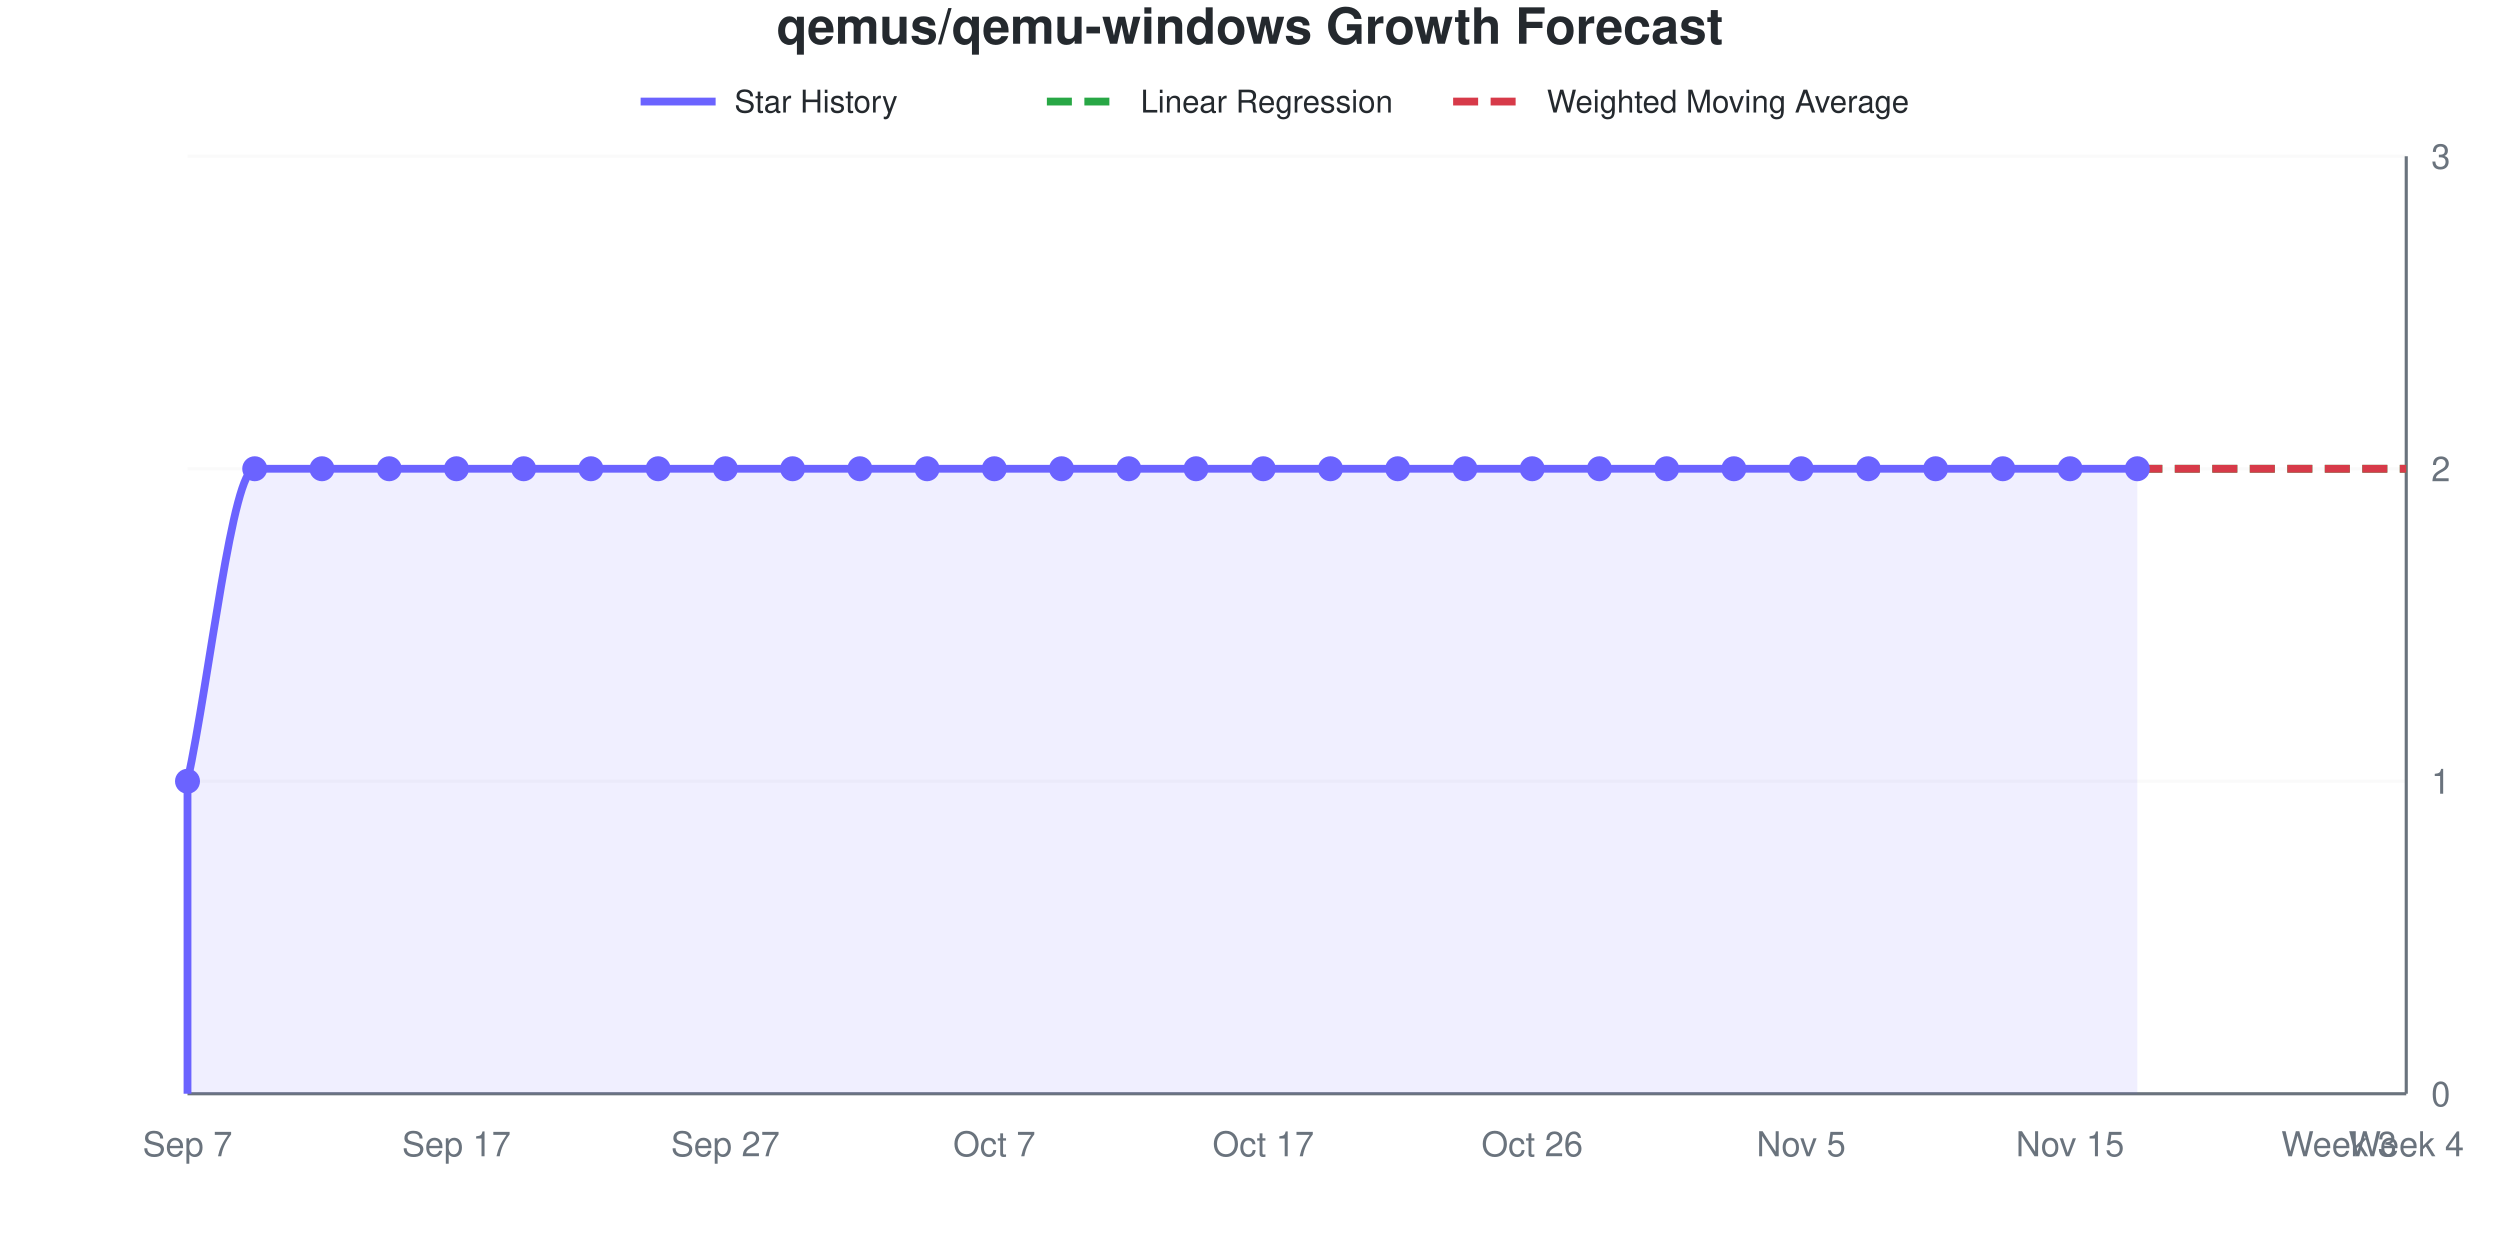
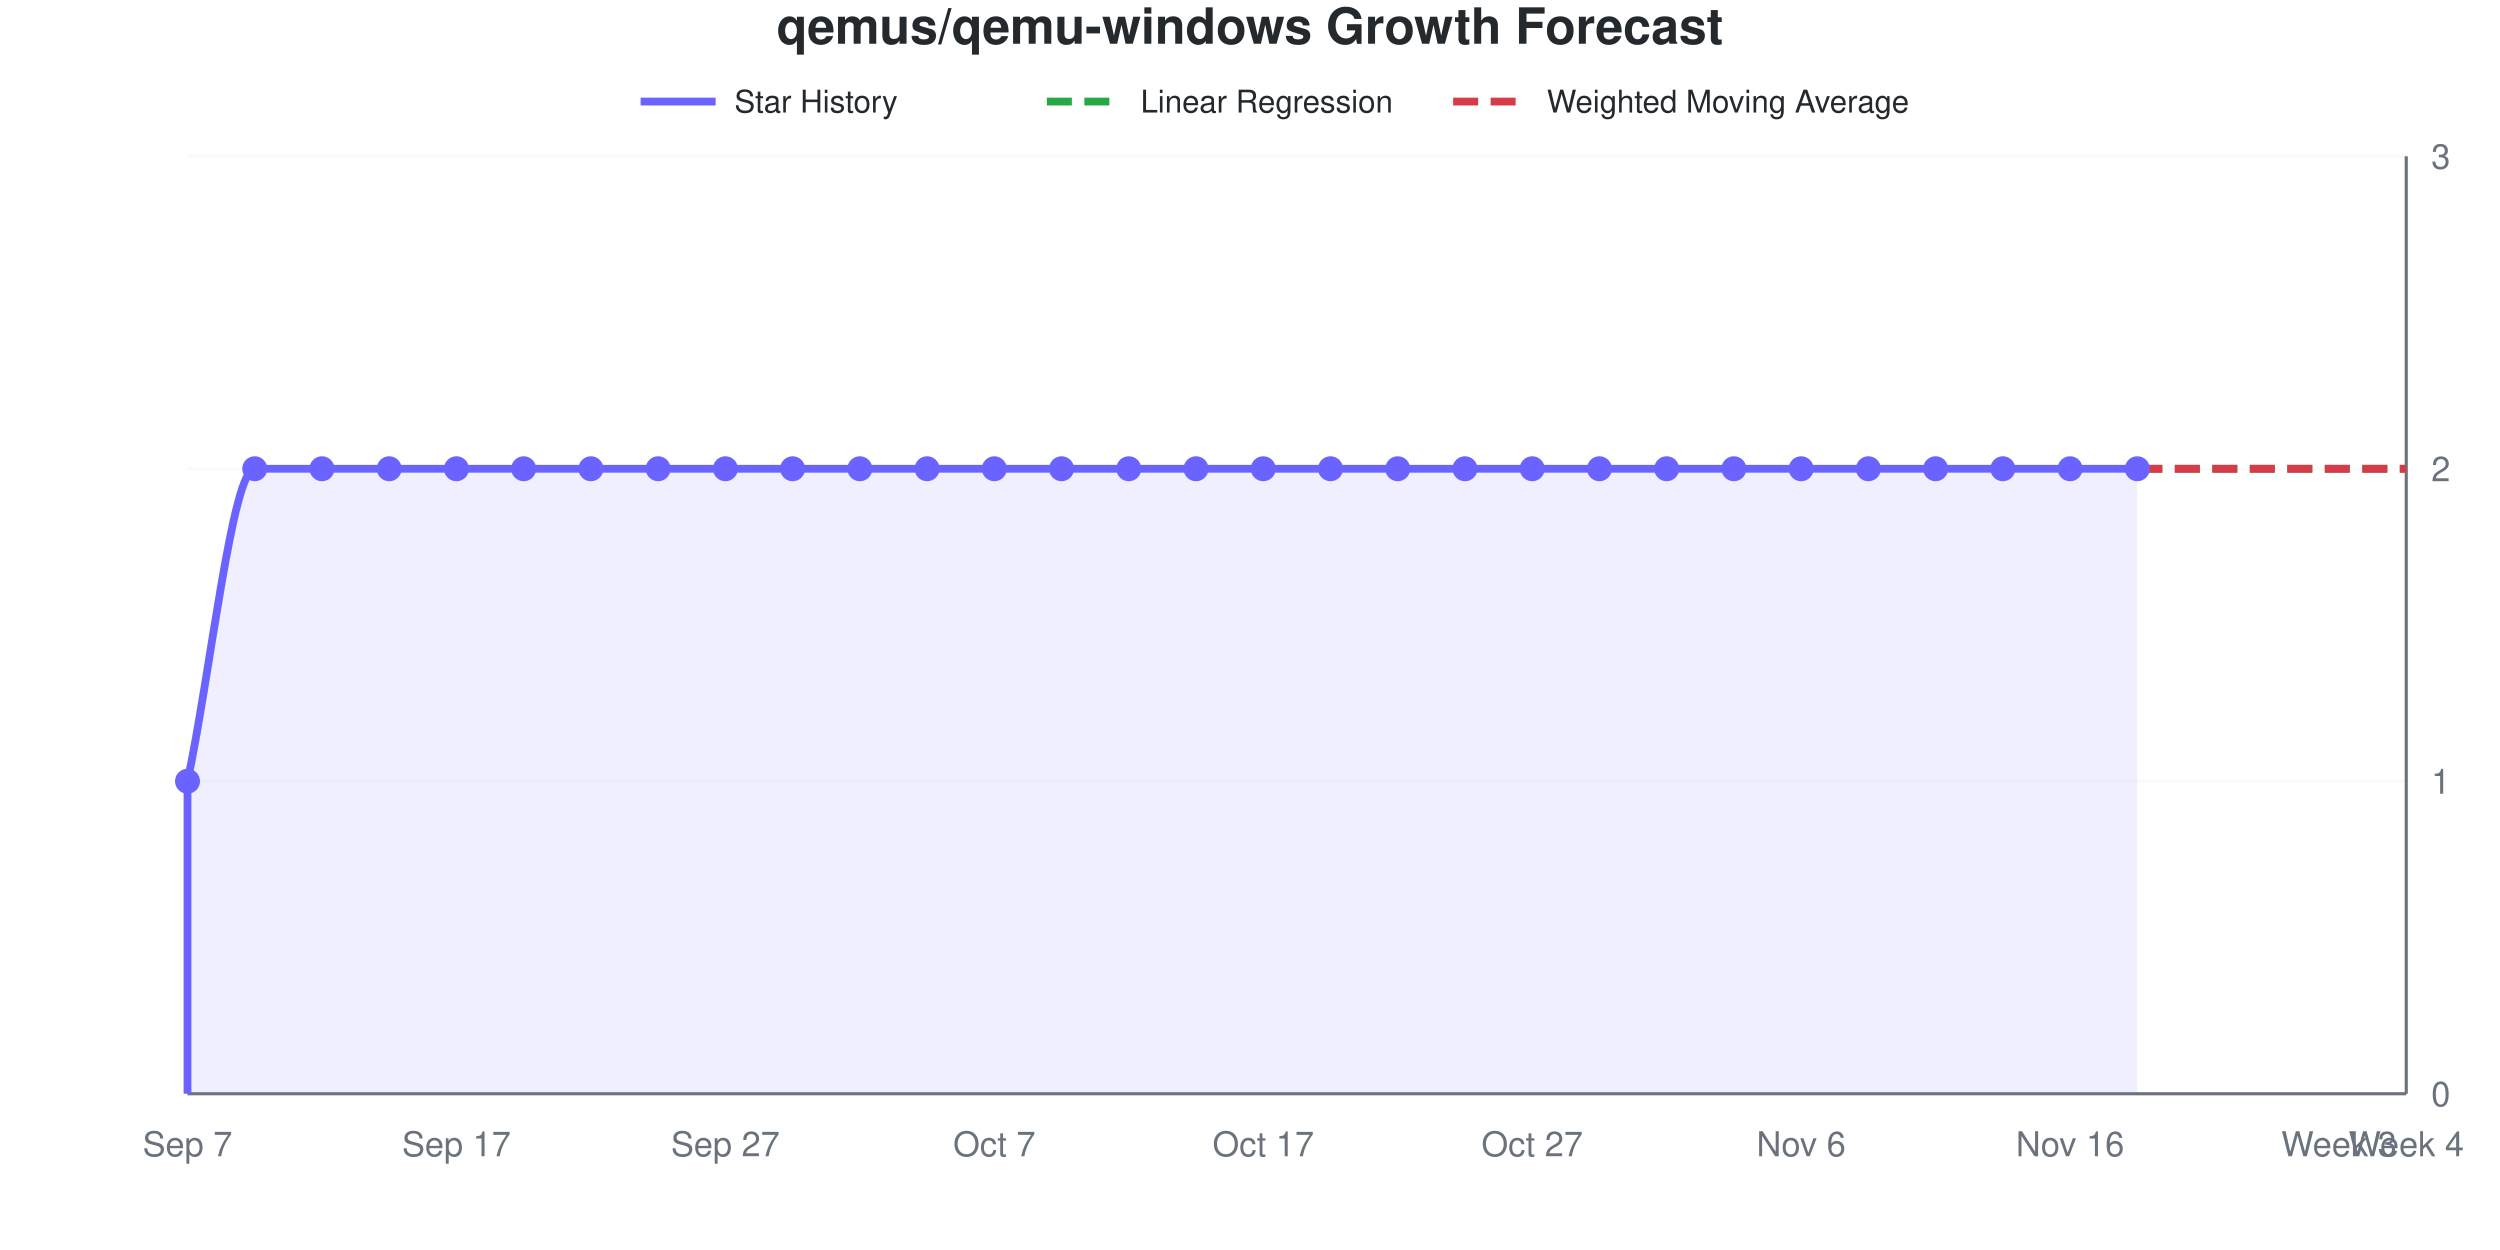
<svg xmlns="http://www.w3.org/2000/svg" viewBox="0 0 800 400" width="800" height="400" role="img">
  <style>
    @media (prefers-reduced-motion: no-preference) {
      @keyframes drawLine {
        to { stroke-dashoffset: 0; }
      }
      @keyframes fadeInPoint {
        0% { opacity: 0; }
        100% { opacity: 1; }
      }
      .data-line-0 {
        stroke-dasharray: 1208;
        stroke-dashoffset: 1208;
        animation: drawLine 2s ease-out forwards;
      }
      .data-point {
        opacity: 0;
        animation: fadeInPoint 0.5s ease-out forwards;
      }
    }
    .chart-bg { fill: #fff; }
    .chart-text { fill: #24292e; }
    .chart-muted { fill: #6a737d; }
    .chart-grid { stroke: #eee; }
    .chart-axis { stroke: #6a737d; }
    @media (prefers-color-scheme: dark) {
      .chart-bg { fill: #0d1117; }
      .chart-text { fill: #e6edf3; }
      .chart-muted { fill: #8b949e; }
      .chart-grid { stroke: #21262d; }
      .chart-axis { stroke: #8b949e; }
    }
  </style>
  <rect width="800" height="400" class="chart-bg" />
  <text x="400" y="14" text-anchor="middle" class="chart-text" font-size="16" font-weight="bold" font-family="-apple-system, BlinkMacSystemFont, 'Segoe UI', Helvetica, Arial, sans-serif">qemus/qemu-windows Growth Forecast</text>
  <g class="legend">
    <line x1="205" y1="32.5" x2="229" y2="32.5" stroke="#6b63ff" stroke-width="2.5" />
    <text x="235" y="36" class="chart-text" font-size="10" font-family="-apple-system, BlinkMacSystemFont, 'Segoe UI', Helvetica, Arial, sans-serif">Star History</text>
    <line x1="335" y1="32.5" x2="359" y2="32.5" stroke="#28a745" stroke-width="2.5" stroke-dasharray="8,4" />
    <text x="365" y="36" class="chart-text" font-size="10" font-family="-apple-system, BlinkMacSystemFont, 'Segoe UI', Helvetica, Arial, sans-serif">Linear Regression</text>
    <line x1="465" y1="32.5" x2="489" y2="32.5" stroke="#d73a49" stroke-width="2.5" stroke-dasharray="8,4" />
    <text x="495" y="36" class="chart-text" font-size="10" font-family="-apple-system, BlinkMacSystemFont, 'Segoe UI', Helvetica, Arial, sans-serif">Weighted Moving Average</text>
  </g>
  <g class="grid">
    <line x1="60" y1="350" x2="770" y2="350" class="chart-grid" stroke-opacity="0.3" />
    <text x="778" y="354" text-anchor="start" class="chart-muted" font-size="11" font-family="-apple-system, BlinkMacSystemFont, 'Segoe UI', Helvetica, Arial, sans-serif">0</text>
    <line x1="60" y1="250" x2="770" y2="250" class="chart-grid" stroke-opacity="0.3" />
    <text x="778" y="254" text-anchor="start" class="chart-muted" font-size="11" font-family="-apple-system, BlinkMacSystemFont, 'Segoe UI', Helvetica, Arial, sans-serif">1</text>
    <line x1="60" y1="150" x2="770" y2="150" class="chart-grid" stroke-opacity="0.3" />
    <text x="778" y="154" text-anchor="start" class="chart-muted" font-size="11" font-family="-apple-system, BlinkMacSystemFont, 'Segoe UI', Helvetica, Arial, sans-serif">2</text>
    <line x1="60" y1="50" x2="770" y2="50" class="chart-grid" stroke-opacity="0.3" />
    <text x="778" y="54" text-anchor="start" class="chart-muted" font-size="11" font-family="-apple-system, BlinkMacSystemFont, 'Segoe UI', Helvetica, Arial, sans-serif">3</text>
  </g>
  <g class="milestones">
    
  </g>
  <g class="x-axis">
    <text x="60" y="370" text-anchor="middle" class="chart-muted" font-size="11" font-family="-apple-system, BlinkMacSystemFont, 'Segoe UI', Helvetica, Arial, sans-serif">Sep 7</text>
    <text x="146.061" y="370" text-anchor="middle" class="chart-muted" font-size="11" font-family="-apple-system, BlinkMacSystemFont, 'Segoe UI', Helvetica, Arial, sans-serif">Sep 17</text>
    <text x="232.121" y="370" text-anchor="middle" class="chart-muted" font-size="11" font-family="-apple-system, BlinkMacSystemFont, 'Segoe UI', Helvetica, Arial, sans-serif">Sep 27</text>
    <text x="318.182" y="370" text-anchor="middle" class="chart-muted" font-size="11" font-family="-apple-system, BlinkMacSystemFont, 'Segoe UI', Helvetica, Arial, sans-serif">Oct 7</text>
    <text x="404.242" y="370" text-anchor="middle" class="chart-muted" font-size="11" font-family="-apple-system, BlinkMacSystemFont, 'Segoe UI', Helvetica, Arial, sans-serif">Oct 17</text>
-     <text x="490.303" y="370" text-anchor="middle" class="chart-muted" font-size="11" font-family="-apple-system, BlinkMacSystemFont, 'Segoe UI', Helvetica, Arial, sans-serif">Oct 26</text>
-     <text x="576.364" y="370" text-anchor="middle" class="chart-muted" font-size="11" font-family="-apple-system, BlinkMacSystemFont, 'Segoe UI', Helvetica, Arial, sans-serif">Nov 5</text>
-     <text x="662.424" y="370" text-anchor="middle" class="chart-muted" font-size="11" font-family="-apple-system, BlinkMacSystemFont, 'Segoe UI', Helvetica, Arial, sans-serif">Nov 15</text>
+     <text x="490.303" y="370" text-anchor="middle" class="chart-muted" font-size="11" font-family="-apple-system, BlinkMacSystemFont, 'Segoe UI', Helvetica, Arial, sans-serif">Oct 27</text>
+     <text x="576.364" y="370" text-anchor="middle" class="chart-muted" font-size="11" font-family="-apple-system, BlinkMacSystemFont, 'Segoe UI', Helvetica, Arial, sans-serif">Nov 6</text>
+     <text x="662.424" y="370" text-anchor="middle" class="chart-muted" font-size="11" font-family="-apple-system, BlinkMacSystemFont, 'Segoe UI', Helvetica, Arial, sans-serif">Nov 16</text>
    <text x="748.485" y="370" text-anchor="middle" class="chart-muted" font-size="11" font-family="-apple-system, BlinkMacSystemFont, 'Segoe UI', Helvetica, Arial, sans-serif">Week 3</text>
    <text x="770" y="370" text-anchor="middle" class="chart-muted" font-size="11" font-family="-apple-system, BlinkMacSystemFont, 'Segoe UI', Helvetica, Arial, sans-serif">Week 4</text>
  </g>
  <line x1="770" y1="50" x2="770" y2="350" class="chart-axis" stroke-width="1" />
  <line x1="60" y1="350" x2="770" y2="350" class="chart-axis" stroke-width="1" />
  <path d="M60,350 L60,250 C67.172,216.667 74.343,150 81.515,150 C88.687,150 95.859,150 103.03,150 C110.202,150 117.374,150 124.545,150 C131.717,150 138.889,150 146.061,150 C153.232,150 160.404,150 167.576,150 C174.747,150 181.919,150 189.091,150 C196.263,150 203.434,150 210.606,150 C217.778,150 224.949,150 232.121,150 C239.293,150 246.465,150 253.636,150 C260.808,150 267.98,150 275.152,150 C282.323,150 289.495,150 296.667,150 C303.838,150 311.01,150 318.182,150 C325.354,150 332.525,150 339.697,150 C346.869,150 354.04,150 361.212,150 C368.384,150 375.556,150 382.727,150 C389.899,150 397.071,150 404.242,150 C411.414,150 418.586,150 425.758,150 C432.929,150 440.101,150 447.273,150 C454.444,150 461.616,150 468.788,150 C475.96,150 483.131,150 490.303,150 C497.475,150 504.646,150 511.818,150 C518.99,150 526.162,150 533.333,150 C540.505,150 547.677,150 554.848,150 C562.02,150 569.192,150 576.364,150 C583.535,150 590.707,150 597.879,150 C605.051,150 612.222,150 619.394,150 C626.566,150 633.737,150 640.909,150 C648.081,150 655.253,150 662.424,150 C669.596,150 676.768,150 683.939,150 L683.939,350 L60,350 Z" fill="#6b63ff" fill-opacity="0.1" />
  <path d="M60,350 L60,250 C67.172,216.667 74.343,150 81.515,150 C88.687,150 95.859,150 103.03,150 C110.202,150 117.374,150 124.545,150 C131.717,150 138.889,150 146.061,150 C153.232,150 160.404,150 167.576,150 C174.747,150 181.919,150 189.091,150 C196.263,150 203.434,150 210.606,150 C217.778,150 224.949,150 232.121,150 C239.293,150 246.465,150 253.636,150 C260.808,150 267.98,150 275.152,150 C282.323,150 289.495,150 296.667,150 C303.838,150 311.01,150 318.182,150 C325.354,150 332.525,150 339.697,150 C346.869,150 354.04,150 361.212,150 C368.384,150 375.556,150 382.727,150 C389.899,150 397.071,150 404.242,150 C411.414,150 418.586,150 425.758,150 C432.929,150 440.101,150 447.273,150 C454.444,150 461.616,150 468.788,150 C475.96,150 483.131,150 490.303,150 C497.475,150 504.646,150 511.818,150 C518.99,150 526.162,150 533.333,150 C540.505,150 547.677,150 554.848,150 C562.02,150 569.192,150 576.364,150 C583.535,150 590.707,150 597.879,150 C605.051,150 612.222,150 619.394,150 C626.566,150 633.737,150 640.909,150 C648.081,150 655.253,150 662.424,150 C669.596,150 676.768,150 683.939,150" fill="none" stroke="#6b63ff" stroke-width="2.5" class="data-line-0" />
  <path d="M683.939,150 C691.111,150 698.283,150 705.455,150 C712.626,150 719.798,150 726.97,150 C734.141,150 741.313,150 748.485,150 C755.657,150 762.828,150 770,150" fill="none" stroke="#28a745" stroke-width="2.5" stroke-dasharray="8,4" />
  <path d="M683.939,150 C691.111,150 698.283,150 705.455,150 C712.626,150 719.798,150 726.97,150 C734.141,150 741.313,150 748.485,150 C755.657,150 762.828,150 770,150" fill="none" stroke="#d73a49" stroke-width="2.5" stroke-dasharray="8,4" />
  <g class="points">
    <circle cx="60" cy="250" r="4" fill="#6b63ff" class="data-point" style="animation-delay: 1.50s" />
    <circle cx="81.515" cy="150" r="4" fill="#6b63ff" class="data-point" style="animation-delay: 1.55s" />
    <circle cx="103.03" cy="150" r="4" fill="#6b63ff" class="data-point" style="animation-delay: 1.60s" />
    <circle cx="124.545" cy="150" r="4" fill="#6b63ff" class="data-point" style="animation-delay: 1.65s" />
    <circle cx="146.061" cy="150" r="4" fill="#6b63ff" class="data-point" style="animation-delay: 1.70s" />
    <circle cx="167.576" cy="150" r="4" fill="#6b63ff" class="data-point" style="animation-delay: 1.75s" />
    <circle cx="189.091" cy="150" r="4" fill="#6b63ff" class="data-point" style="animation-delay: 1.80s" />
    <circle cx="210.606" cy="150" r="4" fill="#6b63ff" class="data-point" style="animation-delay: 1.85s" />
    <circle cx="232.121" cy="150" r="4" fill="#6b63ff" class="data-point" style="animation-delay: 1.90s" />
    <circle cx="253.636" cy="150" r="4" fill="#6b63ff" class="data-point" style="animation-delay: 1.95s" />
    <circle cx="275.152" cy="150" r="4" fill="#6b63ff" class="data-point" style="animation-delay: 2.00s" />
    <circle cx="296.667" cy="150" r="4" fill="#6b63ff" class="data-point" style="animation-delay: 2.05s" />
    <circle cx="318.182" cy="150" r="4" fill="#6b63ff" class="data-point" style="animation-delay: 2.10s" />
    <circle cx="339.697" cy="150" r="4" fill="#6b63ff" class="data-point" style="animation-delay: 2.15s" />
    <circle cx="361.212" cy="150" r="4" fill="#6b63ff" class="data-point" style="animation-delay: 2.20s" />
    <circle cx="382.727" cy="150" r="4" fill="#6b63ff" class="data-point" style="animation-delay: 2.25s" />
    <circle cx="404.242" cy="150" r="4" fill="#6b63ff" class="data-point" style="animation-delay: 2.30s" />
    <circle cx="425.758" cy="150" r="4" fill="#6b63ff" class="data-point" style="animation-delay: 2.35s" />
    <circle cx="447.273" cy="150" r="4" fill="#6b63ff" class="data-point" style="animation-delay: 2.40s" />
    <circle cx="468.788" cy="150" r="4" fill="#6b63ff" class="data-point" style="animation-delay: 2.45s" />
    <circle cx="490.303" cy="150" r="4" fill="#6b63ff" class="data-point" style="animation-delay: 2.50s" />
    <circle cx="511.818" cy="150" r="4" fill="#6b63ff" class="data-point" style="animation-delay: 2.55s" />
    <circle cx="533.333" cy="150" r="4" fill="#6b63ff" class="data-point" style="animation-delay: 2.60s" />
    <circle cx="554.848" cy="150" r="4" fill="#6b63ff" class="data-point" style="animation-delay: 2.65s" />
    <circle cx="576.364" cy="150" r="4" fill="#6b63ff" class="data-point" style="animation-delay: 2.70s" />
    <circle cx="597.879" cy="150" r="4" fill="#6b63ff" class="data-point" style="animation-delay: 2.75s" />
    <circle cx="619.394" cy="150" r="4" fill="#6b63ff" class="data-point" style="animation-delay: 2.80s" />
    <circle cx="640.909" cy="150" r="4" fill="#6b63ff" class="data-point" style="animation-delay: 2.85s" />
    <circle cx="662.424" cy="150" r="4" fill="#6b63ff" class="data-point" style="animation-delay: 2.90s" />
    <circle cx="683.939" cy="150" r="4" fill="#6b63ff" class="data-point" style="animation-delay: 2.95s" />
  </g>
</svg>
